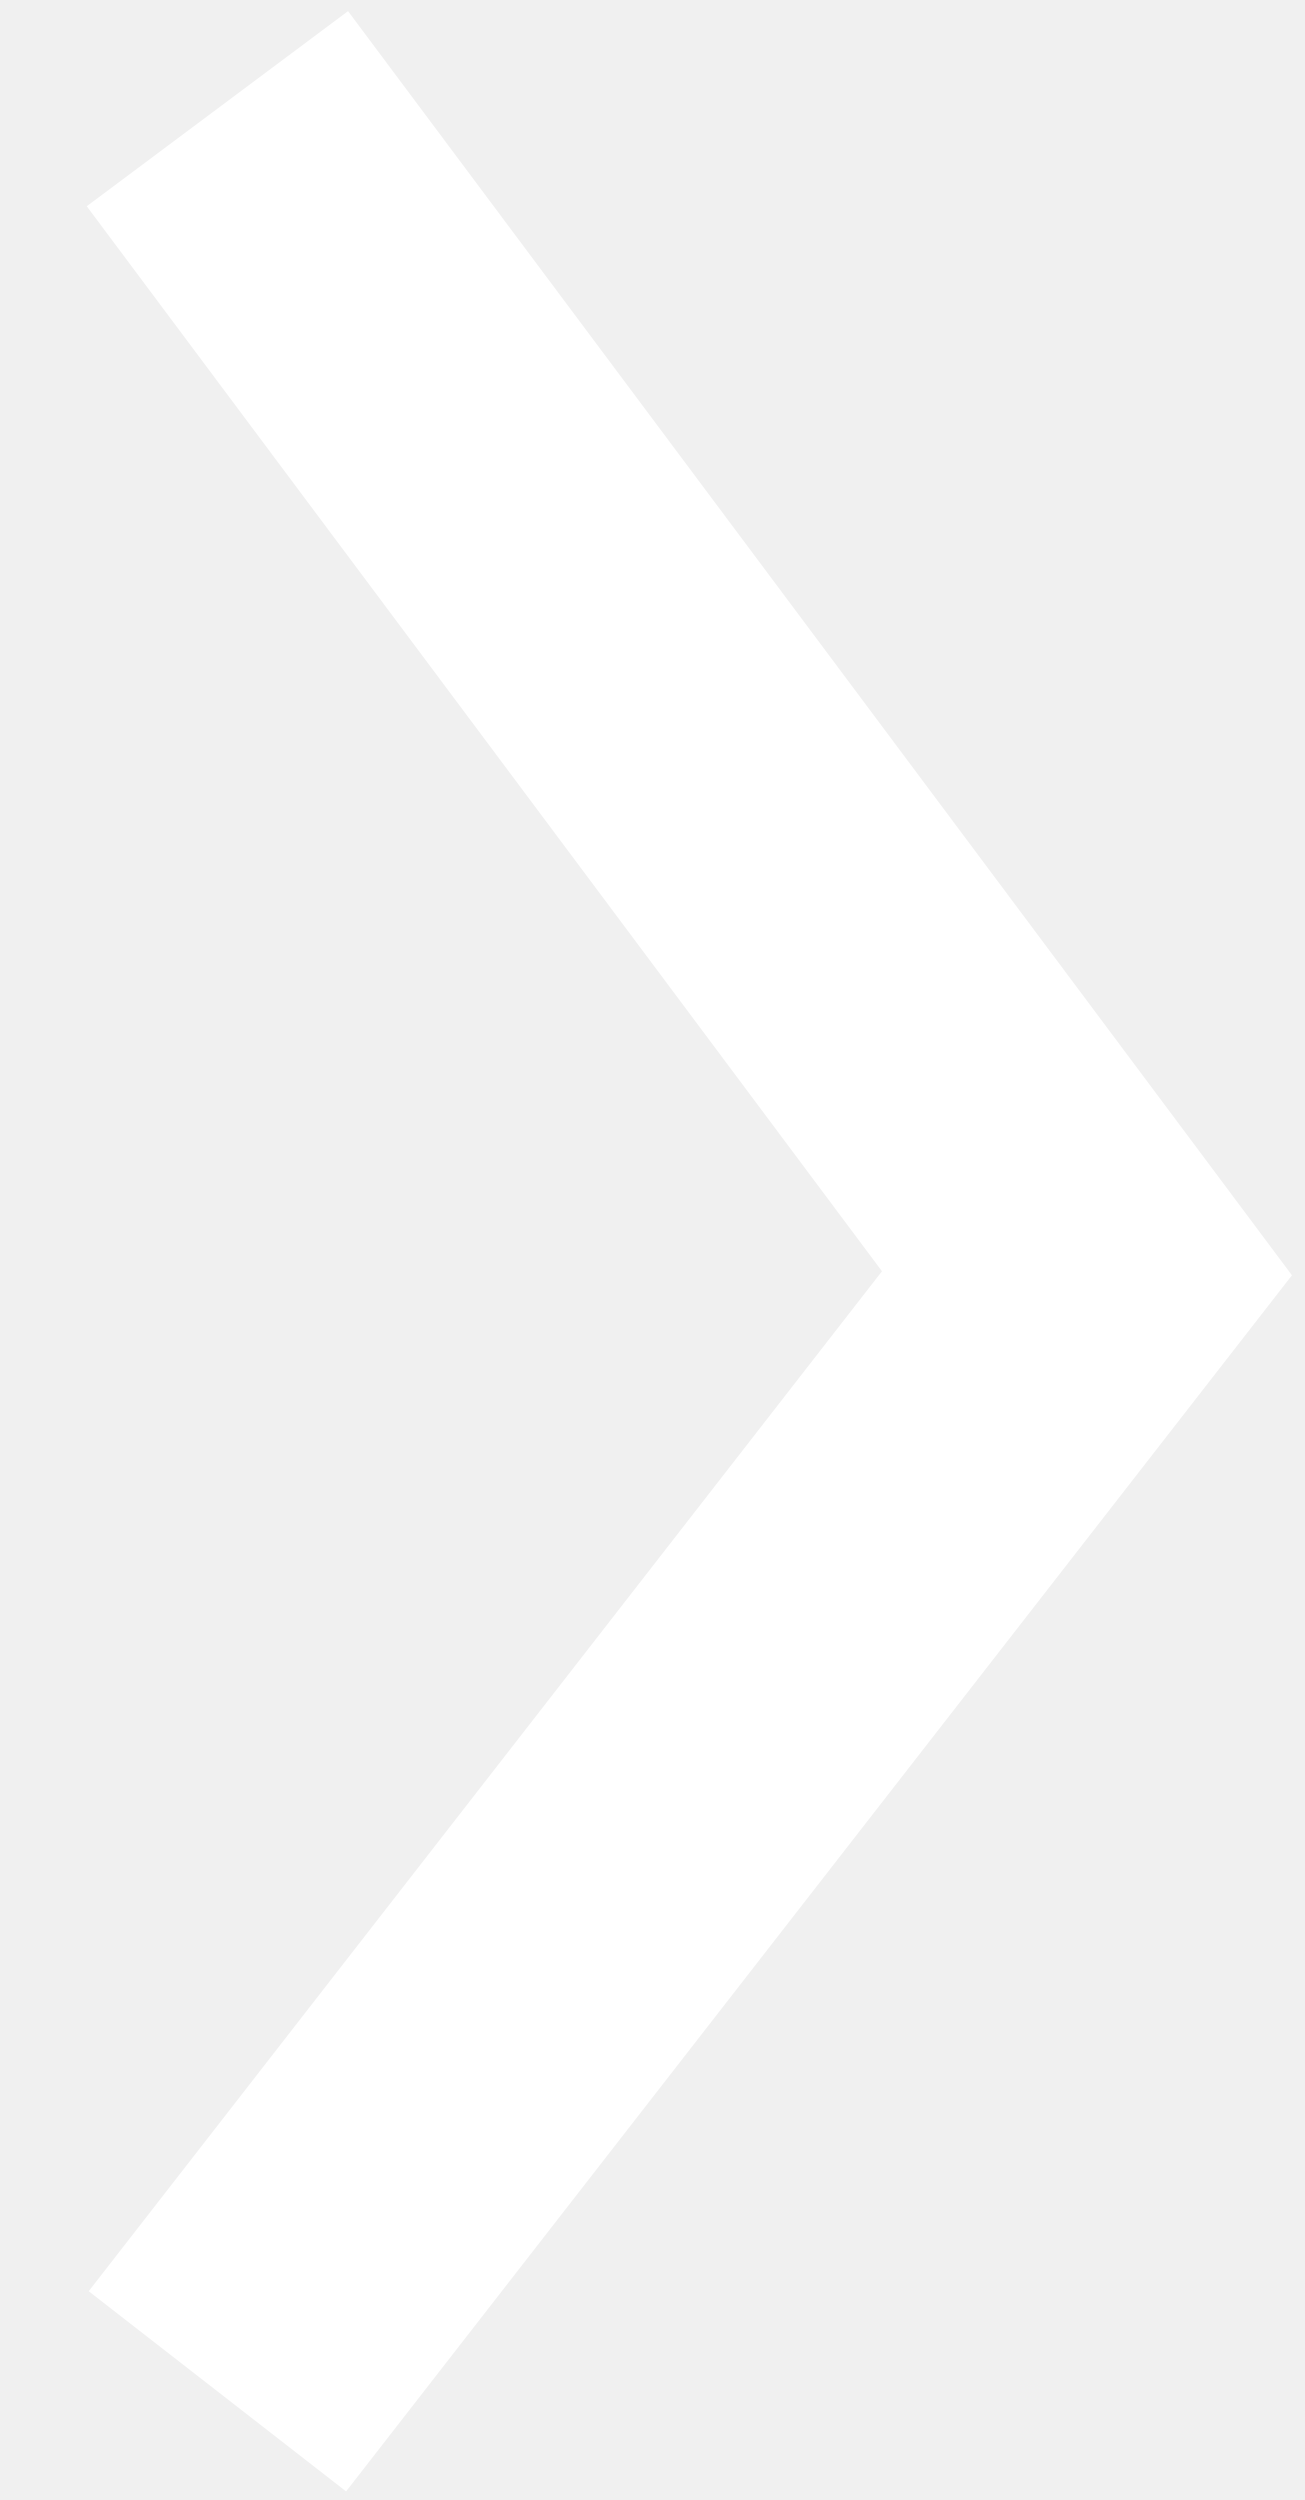
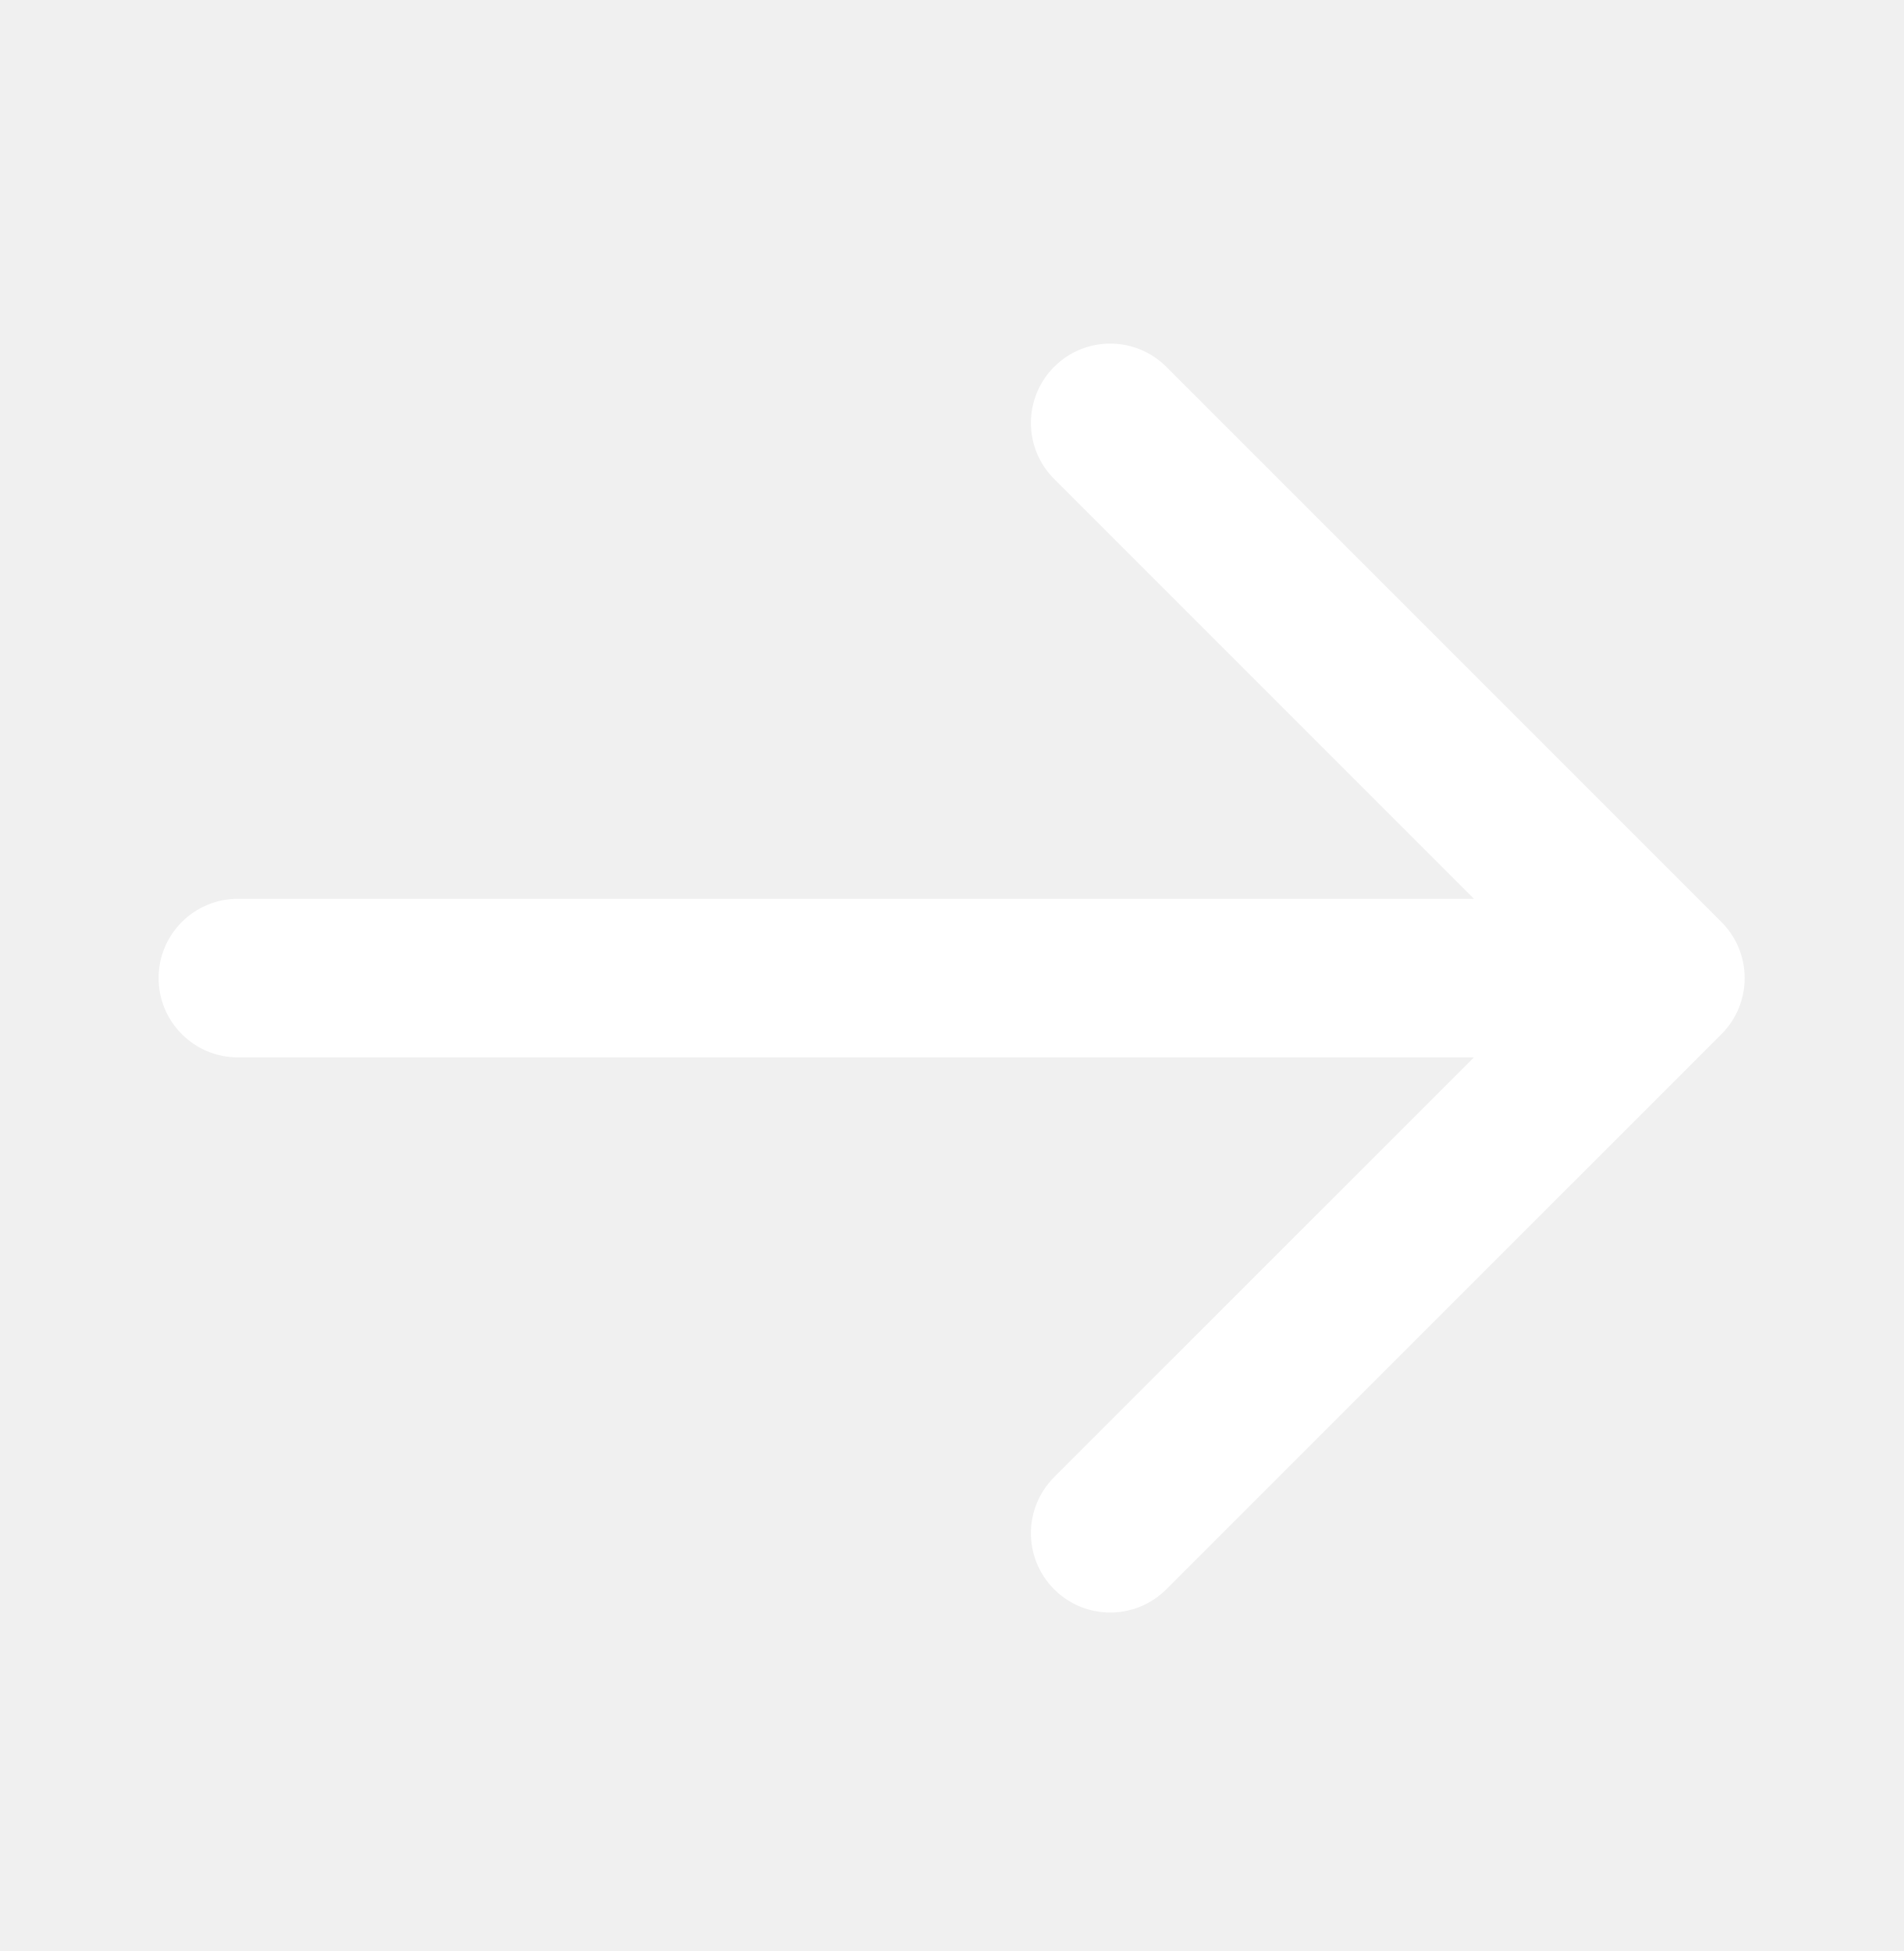
- <svg xmlns="http://www.w3.org/2000/svg" width="12" height="23" viewBox="0 0 12 23" fill="none">
-   <path d="M2 1L10 11.714L2 22" stroke="white" stroke-width="3" />
+ <svg xmlns="http://www.w3.org/2000/svg" width="40" height="41" viewBox="0 0 40 41" fill="none">
+   <path fill-rule="evenodd" clip-rule="evenodd" d="M22.155 7.709C22.806 7.058 23.861 7.058 24.512 7.709L36.179 19.376C36.83 20.027 36.83 21.082 36.179 21.733L24.512 33.399C23.861 34.05 22.806 34.05 22.155 33.399C21.504 32.748 21.504 31.693 22.155 31.042L30.977 22.221H5C4.08 22.221 3.333 21.475 3.333 20.554C3.333 19.634 4.08 18.888 5 18.888H30.977L22.155 10.066C21.504 9.415 21.504 8.36 22.155 7.709Z" fill="white" />
</svg>
